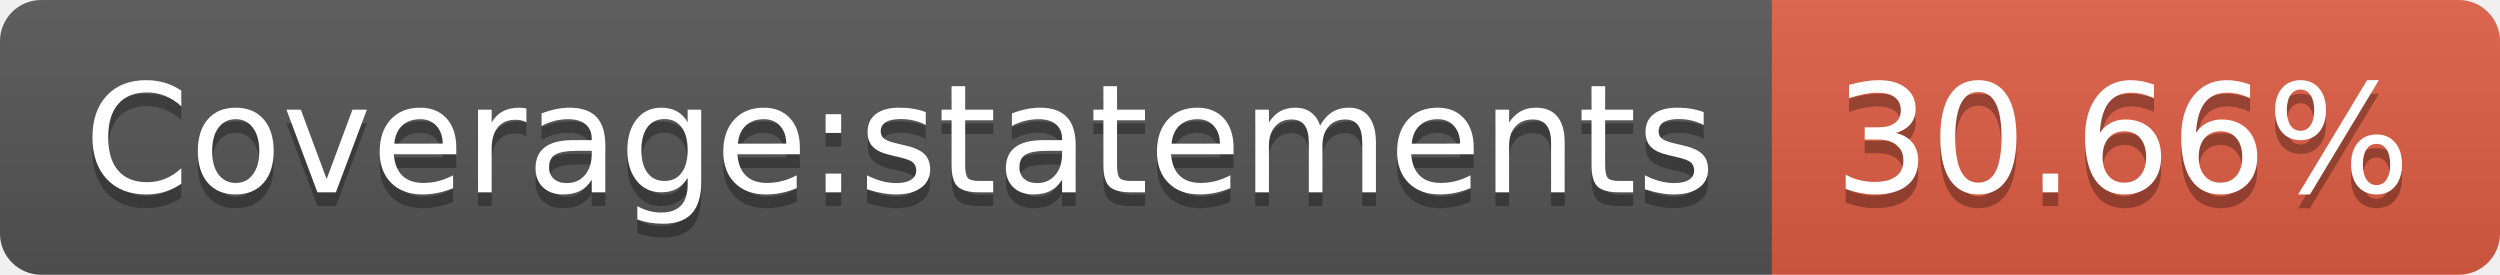
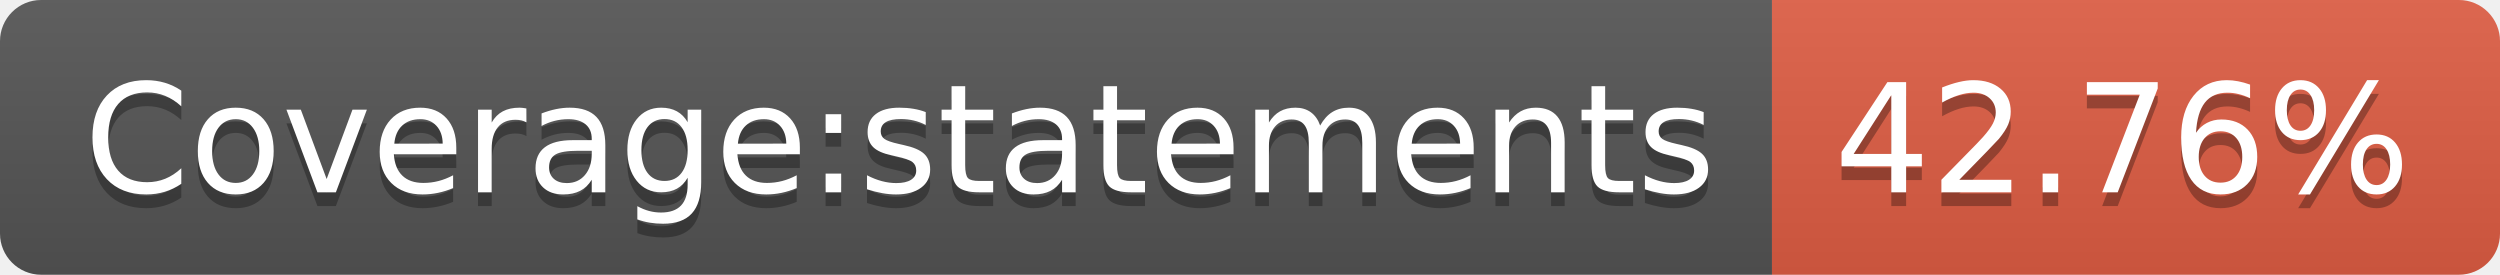
<svg xmlns="http://www.w3.org/2000/svg" width="182" height="20">
  <linearGradient id="s" x2="0" y2="100%">
    <stop offset="0" stop-color="#bbb" stop-opacity=".1" />
    <stop offset="1" stop-opacity=".1" />
  </linearGradient>
  <clipPath id="r">
    <rect width="182" height="20" rx="3" fill="#fff" />
  </clipPath>
  <g clip-path="url(#r)">
    <rect width="129" height="20" fill="#555" />
    <rect x="129" width="53" height="20" fill="#e05d44" />
    <rect width="182" height="20" fill="url(#s)" />
  </g>
  <g fill="#fff" text-anchor="middle" font-family="Verdana,Geneva,DejaVu Sans,sans-serif" text-rendering="geometricPrecision" font-size="110">
    <text x="655" y="150" fill="#010101" fill-opacity=".3" transform="scale(.1)" textLength="1190">Coverage:statements</text>
    <text x="655" y="140" transform="scale(.1)" textLength="1190">Coverage:statements</text>
-     <text x="1545" y="150" fill="#010101" fill-opacity=".3" transform="scale(.1)" textLength="430">30.66%</text>
-     <text x="1545" y="140" transform="scale(.1)" textLength="430">30.66%</text>
+     <text x="1545" y="150" fill="#010101" fill-opacity=".3" transform="scale(.1)" textLength="430">42.76%</text>
+     <text x="1545" y="140" transform="scale(.1)" textLength="430">42.76%</text>
  </g>
</svg>
